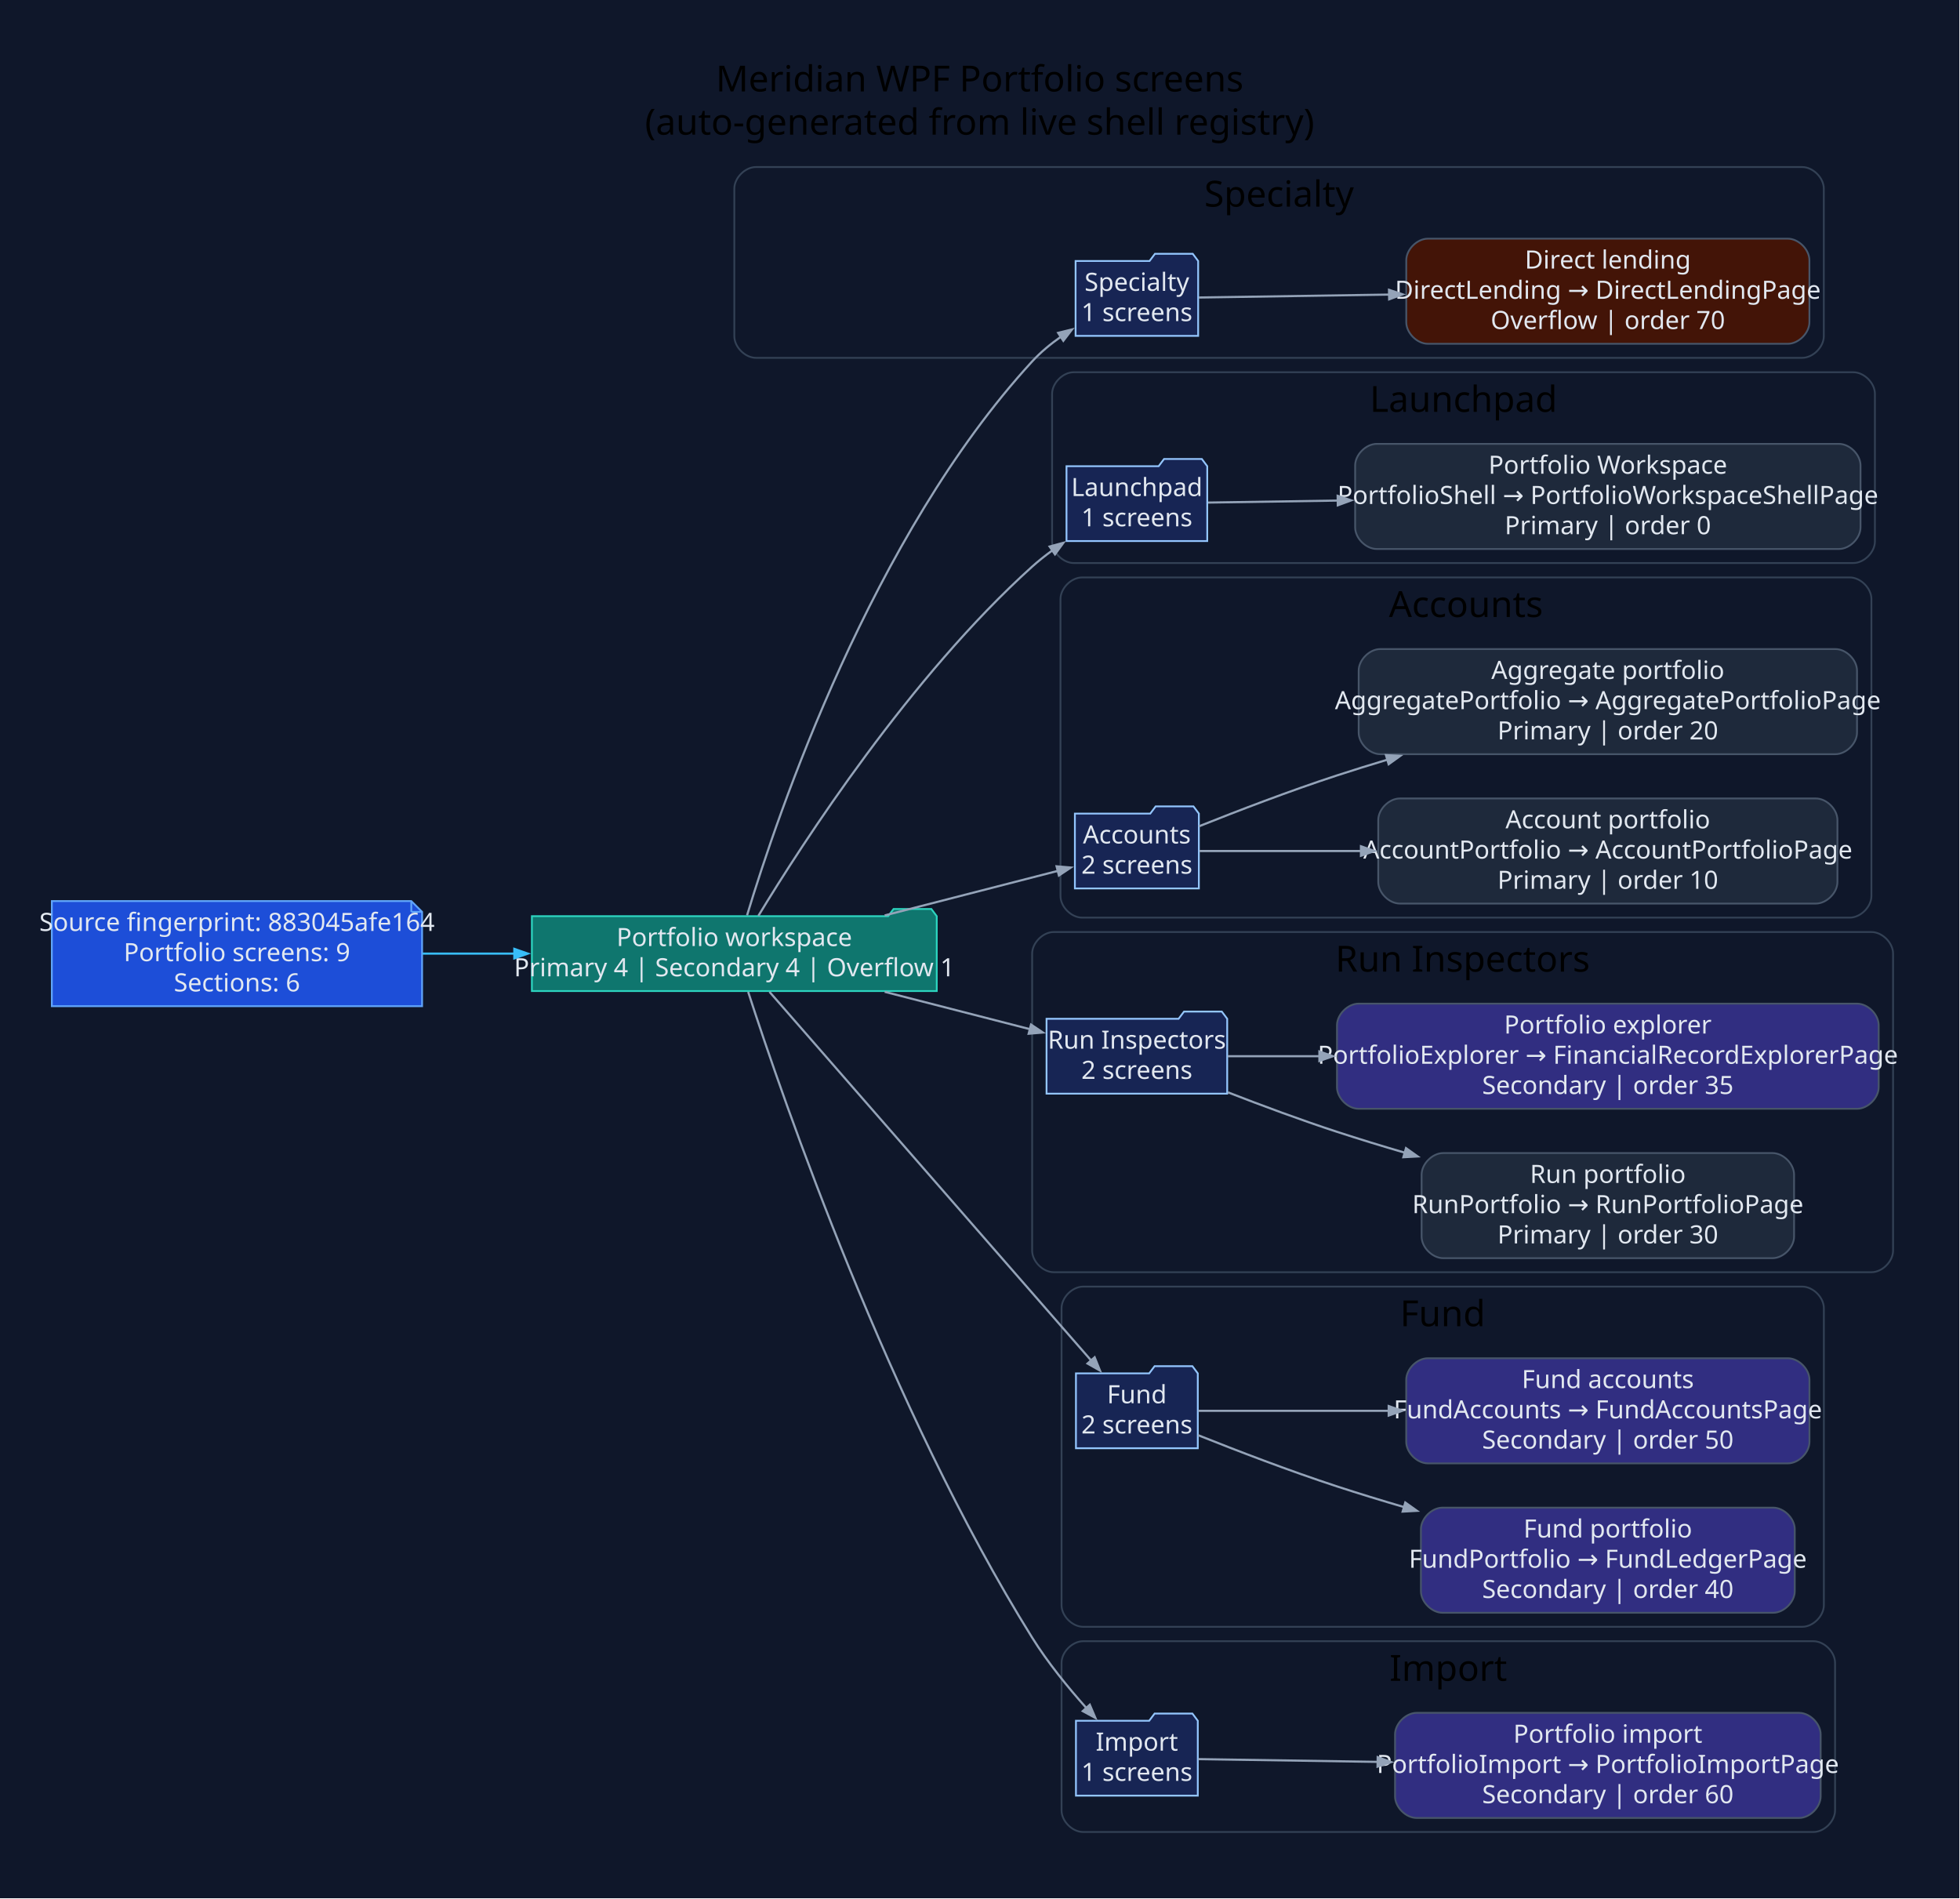
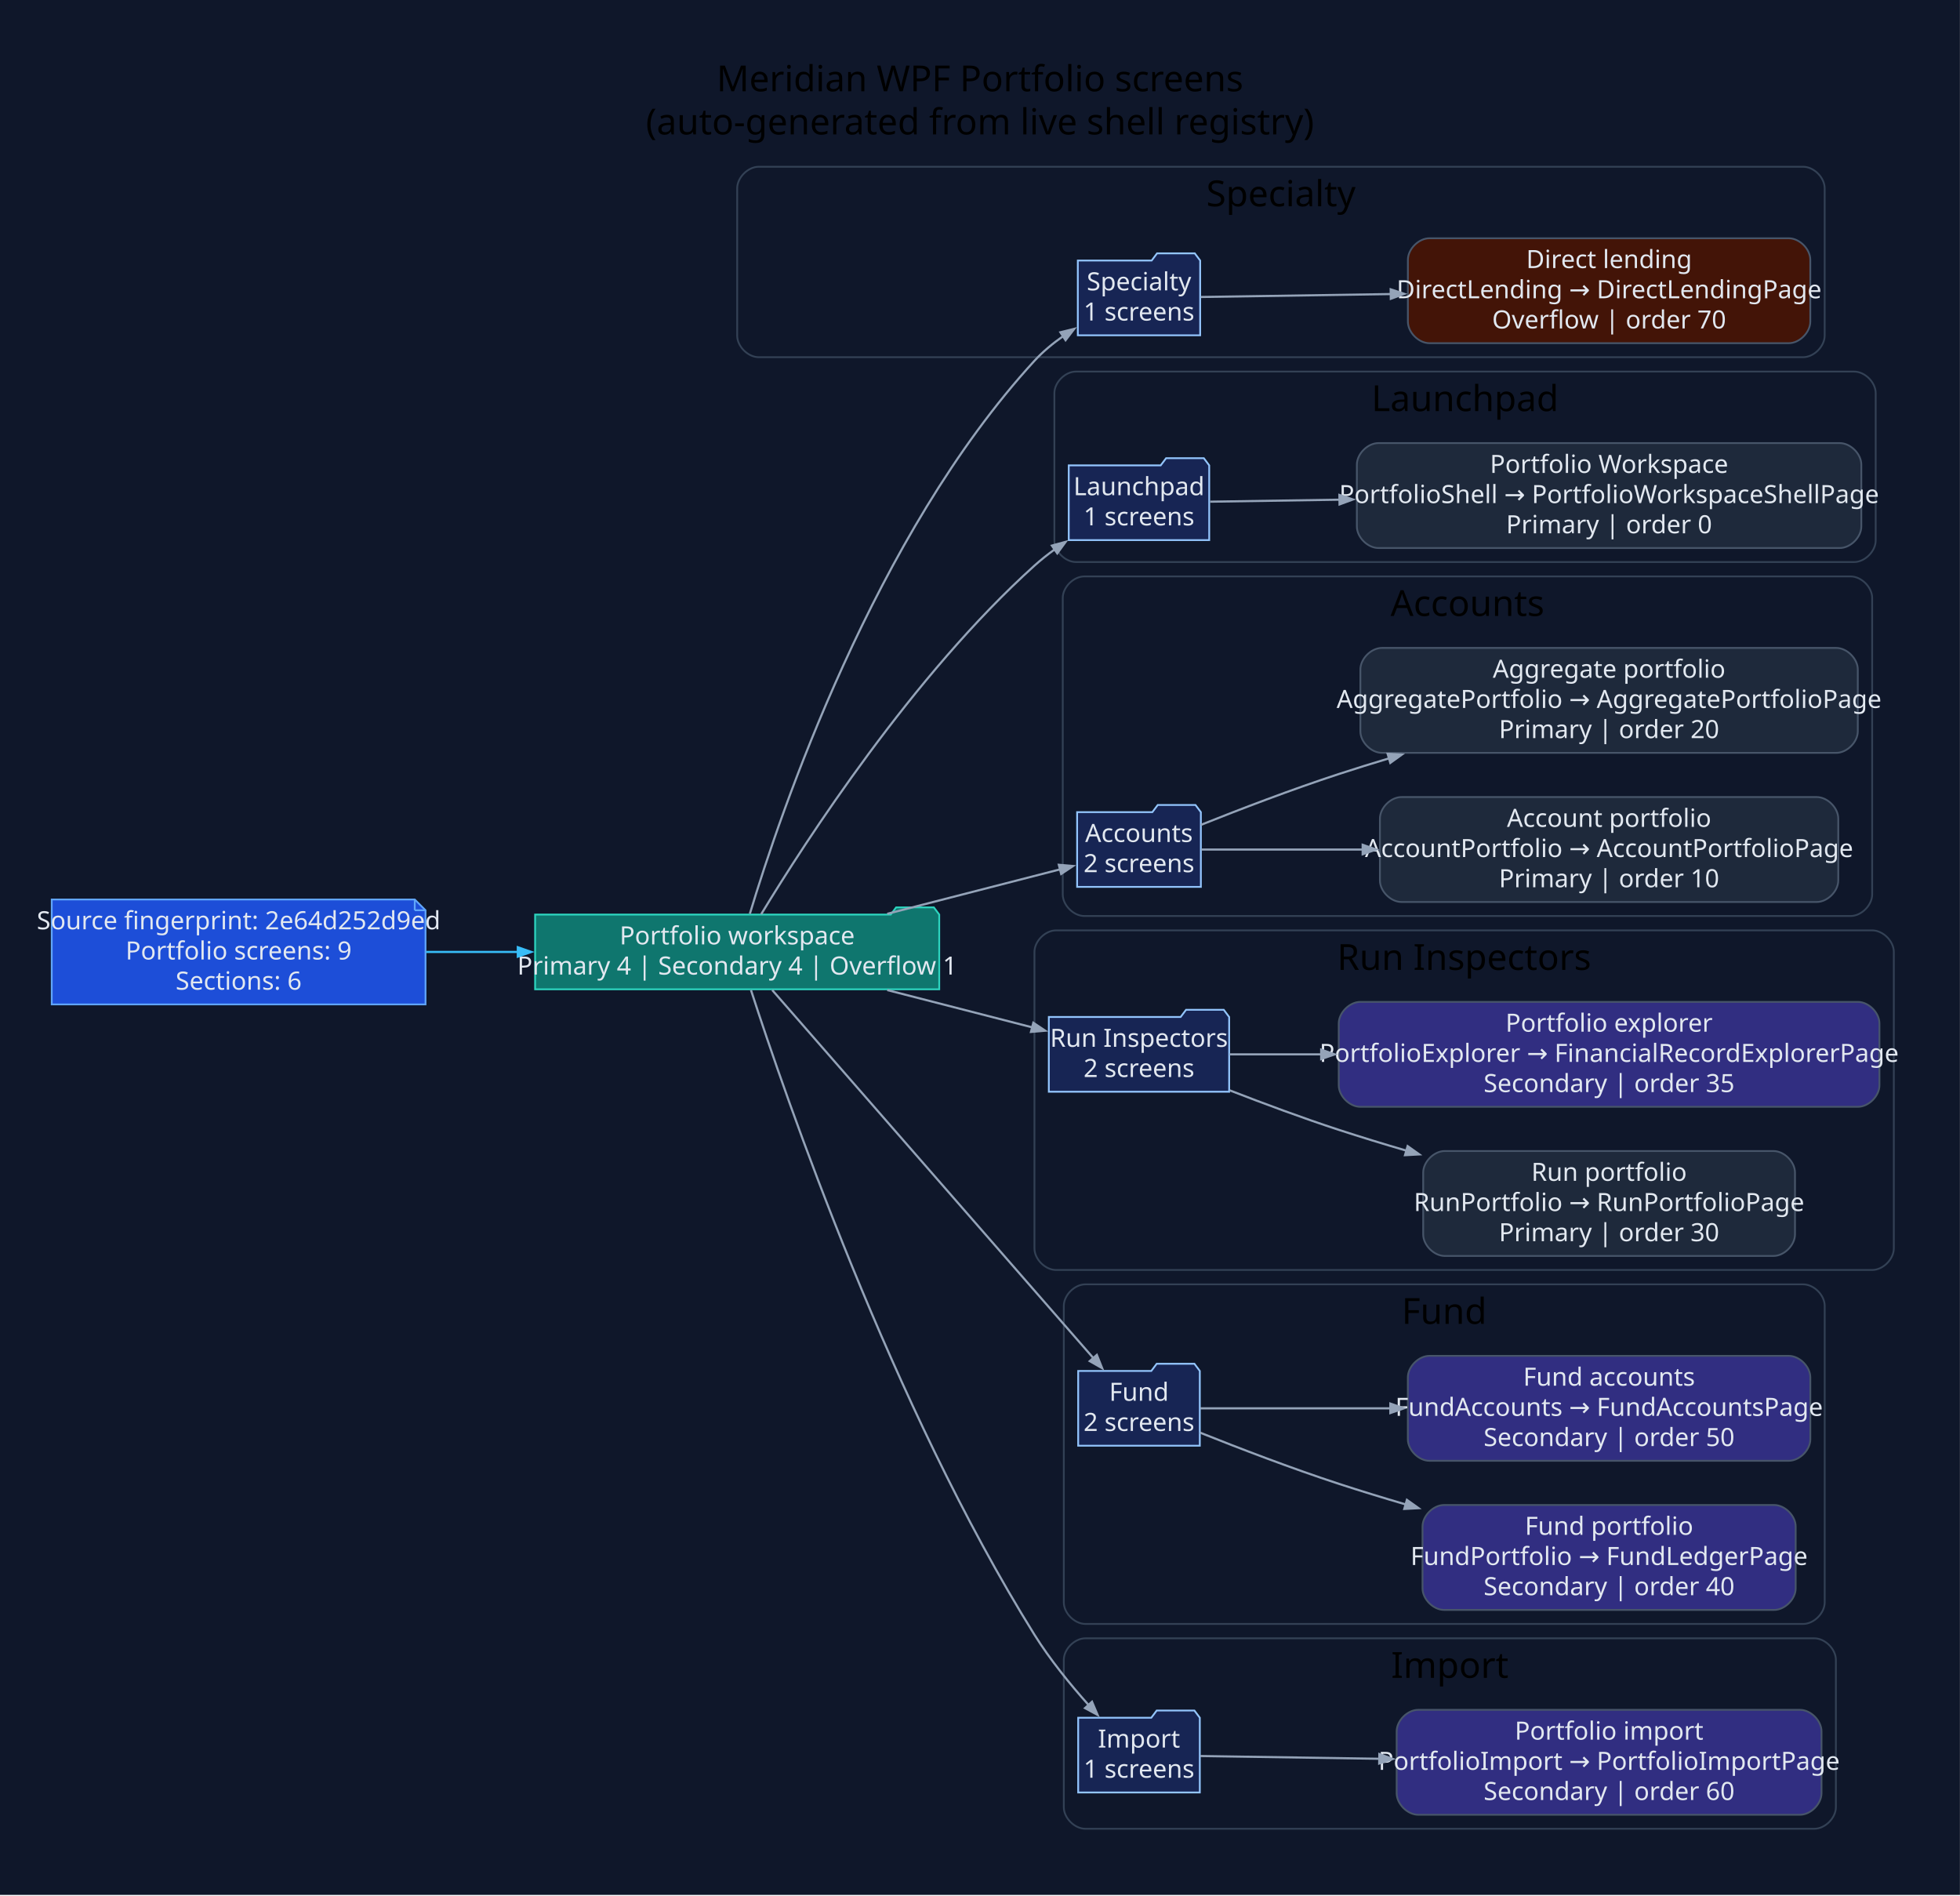
- <svg xmlns="http://www.w3.org/2000/svg" width="1089pt" height="1055pt" viewBox="0.00 0.00 1089.00 1055.00">
+ <svg xmlns="http://www.w3.org/2000/svg" width="1091pt" height="1055pt" viewBox="0.00 0.00 1091.00 1055.00">
  <g id="graph0" class="graph" transform="scale(1 1) rotate(0) translate(28.8 1025.8)">
-     <polygon fill="#0f172a" stroke="none" points="-28.8,28.8 -28.8,-1025.8 1059.82,-1025.8 1059.82,28.8 -28.8,28.8" />
-     <text xml:space="preserve" text-anchor="middle" x="515.51" y="-975" font-family="Segoe UI" font-size="20.00">Meridian WPF Portfolio screens</text>
-     <text xml:space="preserve" text-anchor="middle" x="515.51" y="-951" font-family="Segoe UI" font-size="20.00">(auto-generated from live shell registry)</text>
+     <polygon fill="#0f172a" stroke="none" points="-28.8,28.8 -28.8,-1025.8 1062.16,-1025.8 1062.16,28.8 -28.8,28.8" />
+     <text xml:space="preserve" text-anchor="middle" x="516.68" y="-975" font-family="Segoe UI" font-size="20.00">Meridian WPF Portfolio screens</text>
+     <text xml:space="preserve" text-anchor="middle" x="516.68" y="-951" font-family="Segoe UI" font-size="20.00">(auto-generated from live shell registry)</text>
    <g id="clust1" class="cluster">
-       <path fill="#0f172a" stroke="#334155" d="M391.2,-827C391.2,-827 972.53,-827 972.53,-827 978.53,-827 984.53,-833 984.53,-839 984.53,-839 984.53,-921 984.53,-921 984.53,-927 978.53,-933 972.53,-933 972.53,-933 391.2,-933 391.2,-933 385.2,-933 379.2,-927 379.2,-921 379.2,-921 379.2,-839 379.2,-839 379.2,-833 385.2,-827 391.2,-827" />
-       <text xml:space="preserve" text-anchor="middle" x="681.86" y="-911" font-family="Segoe UI" font-size="20.00">Specialty</text>
+       <path fill="#0f172a" stroke="#334155" d="M393.54,-827C393.54,-827 974.87,-827 974.87,-827 980.87,-827 986.87,-833 986.87,-839 986.87,-839 986.87,-921 986.87,-921 986.87,-927 980.87,-933 974.87,-933 974.87,-933 393.54,-933 393.54,-933 387.54,-933 381.54,-927 381.54,-921 381.54,-921 381.54,-839 381.54,-839 381.54,-833 387.54,-827 393.54,-827" />
+       <text xml:space="preserve" text-anchor="middle" x="684.2" y="-911" font-family="Segoe UI" font-size="20.00">Specialty</text>
    </g>
    <g id="clust2" class="cluster">
-       <path fill="#0f172a" stroke="#334155" d="M567.76,-713C567.76,-713 1000.93,-713 1000.93,-713 1006.93,-713 1012.93,-719 1012.93,-725 1012.93,-725 1012.93,-807 1012.93,-807 1012.93,-813 1006.93,-819 1000.93,-819 1000.93,-819 567.76,-819 567.76,-819 561.76,-819 555.76,-813 555.76,-807 555.76,-807 555.76,-725 555.76,-725 555.76,-719 561.76,-713 567.76,-713" />
-       <text xml:space="preserve" text-anchor="middle" x="784.35" y="-797" font-family="Segoe UI" font-size="20.00">Launchpad</text>
+       <path fill="#0f172a" stroke="#334155" d="M570.1,-713C570.1,-713 1003.27,-713 1003.27,-713 1009.27,-713 1015.27,-719 1015.27,-725 1015.27,-725 1015.27,-807 1015.27,-807 1015.27,-813 1009.27,-819 1003.27,-819 1003.27,-819 570.1,-819 570.1,-819 564.1,-819 558.1,-813 558.1,-807 558.1,-807 558.1,-725 558.1,-725 558.1,-719 564.1,-713 570.1,-713" />
+       <text xml:space="preserve" text-anchor="middle" x="786.69" y="-797" font-family="Segoe UI" font-size="20.00">Launchpad</text>
    </g>
    <g id="clust3" class="cluster">
-       <path fill="#0f172a" stroke="#334155" d="M572.42,-516C572.42,-516 998.98,-516 998.98,-516 1004.98,-516 1010.98,-522 1010.98,-528 1010.98,-528 1010.98,-693 1010.98,-693 1010.98,-699 1004.98,-705 998.98,-705 998.98,-705 572.42,-705 572.42,-705 566.42,-705 560.42,-699 560.42,-693 560.42,-693 560.42,-528 560.42,-528 560.42,-522 566.42,-516 572.42,-516" />
-       <text xml:space="preserve" text-anchor="middle" x="785.7" y="-683" font-family="Segoe UI" font-size="20.00">Accounts</text>
+       <path fill="#0f172a" stroke="#334155" d="M574.76,-516C574.76,-516 1001.31,-516 1001.31,-516 1007.31,-516 1013.31,-522 1013.31,-528 1013.31,-528 1013.31,-693 1013.31,-693 1013.31,-699 1007.31,-705 1001.31,-705 1001.31,-705 574.76,-705 574.76,-705 568.76,-705 562.76,-699 562.76,-693 562.76,-693 562.76,-528 562.76,-528 562.76,-522 568.76,-516 574.76,-516" />
+       <text xml:space="preserve" text-anchor="middle" x="788.04" y="-683" font-family="Segoe UI" font-size="20.00">Accounts</text>
    </g>
    <g id="clust4" class="cluster">
-       <path fill="#0f172a" stroke="#334155" d="M556.67,-319C556.67,-319 1011.02,-319 1011.02,-319 1017.02,-319 1023.02,-325 1023.02,-331 1023.02,-331 1023.02,-496 1023.02,-496 1023.02,-502 1017.02,-508 1011.02,-508 1011.02,-508 556.67,-508 556.67,-508 550.67,-508 544.67,-502 544.67,-496 544.67,-496 544.67,-331 544.67,-331 544.67,-325 550.67,-319 556.67,-319" />
-       <text xml:space="preserve" text-anchor="middle" x="783.85" y="-486" font-family="Segoe UI" font-size="20.00">Run Inspectors</text>
+       <path fill="#0f172a" stroke="#334155" d="M559.01,-319C559.01,-319 1013.36,-319 1013.36,-319 1019.36,-319 1025.36,-325 1025.36,-331 1025.36,-331 1025.36,-496 1025.36,-496 1025.36,-502 1019.36,-508 1013.36,-508 1013.36,-508 559.01,-508 559.01,-508 553.01,-508 547.01,-502 547.01,-496 547.01,-496 547.01,-331 547.01,-331 547.01,-325 553.01,-319 559.01,-319" />
+       <text xml:space="preserve" text-anchor="middle" x="786.19" y="-486" font-family="Segoe UI" font-size="20.00">Run Inspectors</text>
    </g>
    <g id="clust5" class="cluster">
-       <path fill="#0f172a" stroke="#334155" d="M573.01,-122C573.01,-122 972.56,-122 972.56,-122 978.56,-122 984.56,-128 984.56,-134 984.56,-134 984.56,-299 984.56,-299 984.56,-305 978.56,-311 972.56,-311 972.56,-311 573.01,-311 573.01,-311 567.01,-311 561.01,-305 561.01,-299 561.01,-299 561.01,-134 561.01,-134 561.01,-128 567.01,-122 573.01,-122" />
-       <text xml:space="preserve" text-anchor="middle" x="772.78" y="-289" font-family="Segoe UI" font-size="20.00">Fund</text>
+       <path fill="#0f172a" stroke="#334155" d="M575.35,-122C575.35,-122 974.89,-122 974.89,-122 980.89,-122 986.89,-128 986.89,-134 986.89,-134 986.89,-299 986.89,-299 986.89,-305 980.89,-311 974.89,-311 974.89,-311 575.35,-311 575.35,-311 569.35,-311 563.35,-305 563.35,-299 563.35,-299 563.35,-134 563.35,-134 563.35,-128 569.35,-122 575.35,-122" />
+       <text xml:space="preserve" text-anchor="middle" x="775.12" y="-289" font-family="Segoe UI" font-size="20.00">Fund</text>
    </g>
    <g id="clust6" class="cluster">
-       <path fill="#0f172a" stroke="#334155" d="M573.01,-8C573.01,-8 978.78,-8 978.78,-8 984.78,-8 990.78,-14 990.78,-20 990.78,-20 990.78,-102 990.78,-102 990.78,-108 984.78,-114 978.78,-114 978.78,-114 573.01,-114 573.01,-114 567.01,-114 561.01,-108 561.01,-102 561.01,-102 561.01,-20 561.01,-20 561.01,-14 567.01,-8 573.01,-8" />
-       <text xml:space="preserve" text-anchor="middle" x="775.89" y="-92" font-family="Segoe UI" font-size="20.00">Import</text>
+       <path fill="#0f172a" stroke="#334155" d="M575.35,-8C575.35,-8 981.11,-8 981.11,-8 987.11,-8 993.11,-14 993.11,-20 993.11,-20 993.11,-102 993.11,-102 993.11,-108 987.11,-114 981.11,-114 981.11,-114 575.35,-114 575.35,-114 569.35,-114 563.35,-108 563.35,-102 563.35,-102 563.35,-20 563.35,-20 563.35,-14 569.35,-8 575.35,-8" />
+       <text xml:space="preserve" text-anchor="middle" x="778.23" y="-92" font-family="Segoe UI" font-size="20.00">Import</text>
    </g>
    <g id="node1" class="node">
-       <polygon fill="#1d4ed8" stroke="#60a5fa" points="199.72,-525.2 0,-525.2 0,-466.8 205.72,-466.8 205.72,-519.2 199.72,-525.2" />
-       <polyline fill="none" stroke="#60a5fa" points="199.72,-525.2 199.72,-519.2" />
-       <polyline fill="none" stroke="#60a5fa" points="205.72,-519.2 199.72,-519.2" />
-       <text xml:space="preserve" text-anchor="middle" x="102.86" y="-508.6" font-family="Segoe UI" font-size="14.00" fill="#e2e8f0">Source fingerprint: 883045afe164</text>
-       <text xml:space="preserve" text-anchor="middle" x="102.86" y="-491.8" font-family="Segoe UI" font-size="14.00" fill="#e2e8f0">Portfolio screens: 9</text>
-       <text xml:space="preserve" text-anchor="middle" x="102.86" y="-475" font-family="Segoe UI" font-size="14.00" fill="#e2e8f0">Sections: 6</text>
+       <polygon fill="#1d4ed8" stroke="#60a5fa" points="202.06,-525.2 0,-525.2 0,-466.8 208.06,-466.8 208.06,-519.2 202.06,-525.2" />
+       <polyline fill="none" stroke="#60a5fa" points="202.06,-525.2 202.06,-519.2" />
+       <polyline fill="none" stroke="#60a5fa" points="208.06,-519.2 202.06,-519.2" />
+       <text xml:space="preserve" text-anchor="middle" x="104.03" y="-508.6" font-family="Segoe UI" font-size="14.00" fill="#e2e8f0">Source fingerprint: 2e64d252d9ed</text>
+       <text xml:space="preserve" text-anchor="middle" x="104.03" y="-491.8" font-family="Segoe UI" font-size="14.00" fill="#e2e8f0">Portfolio screens: 9</text>
+       <text xml:space="preserve" text-anchor="middle" x="104.03" y="-475" font-family="Segoe UI" font-size="14.00" fill="#e2e8f0">Sections: 6</text>
    </g>
    <g id="node2" class="node">
-       <polygon fill="#0f766e" stroke="#2dd4bf" points="491.67,-516.8 488.67,-520.8 467.67,-520.8 464.67,-516.8 266.72,-516.8 266.72,-475.2 491.67,-475.2 491.67,-516.8" />
-       <text xml:space="preserve" text-anchor="middle" x="379.2" y="-500.2" font-family="Segoe UI" font-size="14.00" fill="#e2e8f0">Portfolio workspace</text>
-       <text xml:space="preserve" text-anchor="middle" x="379.2" y="-483.4" font-family="Segoe UI" font-size="14.00" fill="#e2e8f0">Primary 4 | Secondary 4 | Overflow 1</text>
+       <polygon fill="#0f766e" stroke="#2dd4bf" points="494.01,-516.8 491.01,-520.8 470.01,-520.8 467.01,-516.8 269.06,-516.8 269.06,-475.2 494.01,-475.2 494.01,-516.8" />
+       <text xml:space="preserve" text-anchor="middle" x="381.54" y="-500.2" font-family="Segoe UI" font-size="14.00" fill="#e2e8f0">Portfolio workspace</text>
+       <text xml:space="preserve" text-anchor="middle" x="381.54" y="-483.4" font-family="Segoe UI" font-size="14.00" fill="#e2e8f0">Primary 4 | Secondary 4 | Overflow 1</text>
    </g>
    <g id="edge1" class="edge">
-       <path fill="none" stroke="#38bdf8" stroke-width="1.2" d="M206.01,-496C222.75,-496 240.23,-496 257.36,-496" />
-       <polygon fill="#38bdf8" stroke="#38bdf8" stroke-width="1.2" points="256.97,-498.63 264.47,-496 256.97,-493.38 256.97,-498.63" />
+       <path fill="none" stroke="#38bdf8" stroke-width="1.2" d="M208.4,-496C225.18,-496 242.68,-496 259.82,-496" />
+       <polygon fill="#38bdf8" stroke="#38bdf8" stroke-width="1.2" points="259.43,-498.63 266.93,-496 259.43,-493.38 259.43,-498.63" />
    </g>
    <g id="node3" class="node">
-       <polygon fill="#172554" stroke="#93c5fd" points="636.91,-880.8 633.91,-884.8 612.91,-884.8 609.91,-880.8 568.81,-880.8 568.81,-839.2 636.91,-839.2 636.91,-880.8" />
-       <text xml:space="preserve" text-anchor="middle" x="602.86" y="-864.2" font-family="Segoe UI" font-size="14.00" fill="#e2e8f0">Specialty</text>
-       <text xml:space="preserve" text-anchor="middle" x="602.86" y="-847.4" font-family="Segoe UI" font-size="14.00" fill="#e2e8f0">1 screens</text>
+       <polygon fill="#172554" stroke="#93c5fd" points="639.25,-880.8 636.25,-884.8 615.25,-884.8 612.25,-880.8 571.15,-880.8 571.15,-839.2 639.25,-839.2 639.25,-880.8" />
+       <text xml:space="preserve" text-anchor="middle" x="605.2" y="-864.2" font-family="Segoe UI" font-size="14.00" fill="#e2e8f0">Specialty</text>
+       <text xml:space="preserve" text-anchor="middle" x="605.2" y="-847.4" font-family="Segoe UI" font-size="14.00" fill="#e2e8f0">1 screens</text>
    </g>
    <g id="edge2" class="edge">
-       <path fill="none" stroke="#94a3b8" stroke-width="1.2" d="M386.27,-517.25C403.17,-573.36 455.5,-727.85 544.67,-825 549.38,-830.13 555,-834.77 560.86,-838.87" />
-       <polygon fill="#94a3b8" stroke="#94a3b8" stroke-width="1.2" points="559.12,-840.87 566.83,-842.78 562,-836.47 559.12,-840.87" />
+       <path fill="none" stroke="#94a3b8" stroke-width="1.2" d="M388.6,-517.25C405.51,-573.36 457.84,-727.85 547.01,-825 551.71,-830.13 557.34,-834.77 563.2,-838.87" />
+       <polygon fill="#94a3b8" stroke="#94a3b8" stroke-width="1.2" points="561.46,-840.87 569.17,-842.78 564.33,-836.47 561.46,-840.87" />
    </g>
    <g id="node5" class="node">
-       <polygon fill="#172554" stroke="#93c5fd" points="641.96,-766.8 638.96,-770.8 617.96,-770.8 614.96,-766.8 563.76,-766.8 563.76,-725.2 641.96,-725.2 641.96,-766.8" />
-       <text xml:space="preserve" text-anchor="middle" x="602.86" y="-750.2" font-family="Segoe UI" font-size="14.00" fill="#e2e8f0">Launchpad</text>
-       <text xml:space="preserve" text-anchor="middle" x="602.86" y="-733.4" font-family="Segoe UI" font-size="14.00" fill="#e2e8f0">1 screens</text>
+       <polygon fill="#172554" stroke="#93c5fd" points="644.29,-766.8 641.29,-770.8 620.29,-770.8 617.29,-766.8 566.1,-766.8 566.1,-725.2 644.29,-725.2 644.29,-766.8" />
+       <text xml:space="preserve" text-anchor="middle" x="605.2" y="-750.2" font-family="Segoe UI" font-size="14.00" fill="#e2e8f0">Launchpad</text>
+       <text xml:space="preserve" text-anchor="middle" x="605.2" y="-733.4" font-family="Segoe UI" font-size="14.00" fill="#e2e8f0">1 screens</text>
    </g>
    <g id="edge4" class="edge">
-       <path fill="none" stroke="#94a3b8" stroke-width="1.2" d="M392.55,-516.98C417.41,-557.97 476.95,-649.96 544.67,-711 548.15,-714.13 551.95,-717.15 555.88,-720" />
-       <polygon fill="#94a3b8" stroke="#94a3b8" stroke-width="1.2" points="554.38,-722.16 562.05,-724.25 557.36,-717.84 554.38,-722.16" />
+       <path fill="none" stroke="#94a3b8" stroke-width="1.2" d="M394.89,-516.98C419.75,-557.97 479.28,-649.96 547.01,-711 550.49,-714.13 554.28,-717.15 558.21,-720" />
+       <polygon fill="#94a3b8" stroke="#94a3b8" stroke-width="1.2" points="556.72,-722.16 564.39,-724.25 559.7,-717.84 556.72,-722.16" />
    </g>
    <g id="node7" class="node">
-       <polygon fill="#172554" stroke="#93c5fd" points="637.3,-573.8 634.3,-577.8 613.3,-577.8 610.3,-573.8 568.42,-573.8 568.42,-532.2 637.3,-532.2 637.3,-573.8" />
-       <text xml:space="preserve" text-anchor="middle" x="602.86" y="-557.2" font-family="Segoe UI" font-size="14.00" fill="#e2e8f0">Accounts</text>
-       <text xml:space="preserve" text-anchor="middle" x="602.86" y="-540.4" font-family="Segoe UI" font-size="14.00" fill="#e2e8f0">2 screens</text>
+       <polygon fill="#172554" stroke="#93c5fd" points="639.64,-573.8 636.64,-577.8 615.64,-577.8 612.64,-573.8 570.76,-573.8 570.76,-532.2 639.64,-532.2 639.64,-573.8" />
+       <text xml:space="preserve" text-anchor="middle" x="605.2" y="-557.2" font-family="Segoe UI" font-size="14.00" fill="#e2e8f0">Accounts</text>
+       <text xml:space="preserve" text-anchor="middle" x="605.2" y="-540.4" font-family="Segoe UI" font-size="14.00" fill="#e2e8f0">2 screens</text>
    </g>
    <g id="edge6" class="edge">
-       <path fill="none" stroke="#94a3b8" stroke-width="1.2" d="M462.74,-517.22C495.47,-525.64 531.73,-534.97 559.03,-541.99" />
-       <polygon fill="#94a3b8" stroke="#94a3b8" stroke-width="1.2" points="558.25,-544.5 566.16,-543.82 559.55,-539.41 558.25,-544.5" />
+       <path fill="none" stroke="#94a3b8" stroke-width="1.2" d="M465.07,-517.22C497.81,-525.64 534.07,-534.97 561.37,-541.99" />
+       <polygon fill="#94a3b8" stroke="#94a3b8" stroke-width="1.2" points="560.58,-544.5 568.5,-543.82 561.89,-539.41 560.58,-544.5" />
    </g>
    <g id="node10" class="node">
-       <polygon fill="#172554" stroke="#93c5fd" points="653.05,-459.8 650.05,-463.8 629.05,-463.8 626.05,-459.8 552.67,-459.8 552.67,-418.2 653.05,-418.2 653.05,-459.8" />
-       <text xml:space="preserve" text-anchor="middle" x="602.86" y="-443.2" font-family="Segoe UI" font-size="14.00" fill="#e2e8f0">Run Inspectors</text>
-       <text xml:space="preserve" text-anchor="middle" x="602.86" y="-426.4" font-family="Segoe UI" font-size="14.00" fill="#e2e8f0">2 screens</text>
+       <polygon fill="#172554" stroke="#93c5fd" points="655.39,-459.8 652.39,-463.8 631.39,-463.8 628.39,-459.8 555.01,-459.8 555.01,-418.2 655.39,-418.2 655.39,-459.8" />
+       <text xml:space="preserve" text-anchor="middle" x="605.2" y="-443.2" font-family="Segoe UI" font-size="14.00" fill="#e2e8f0">Run Inspectors</text>
+       <text xml:space="preserve" text-anchor="middle" x="605.2" y="-426.4" font-family="Segoe UI" font-size="14.00" fill="#e2e8f0">2 screens</text>
    </g>
    <g id="edge9" class="edge">
-       <path fill="none" stroke="#94a3b8" stroke-width="1.2" d="M462.74,-474.78C489.6,-467.87 518.83,-460.35 543.54,-454" />
-       <polygon fill="#94a3b8" stroke="#94a3b8" stroke-width="1.2" points="544.05,-456.58 550.66,-452.17 542.74,-451.49 544.05,-456.58" />
+       <path fill="none" stroke="#94a3b8" stroke-width="1.2" d="M465.07,-474.78C491.93,-467.87 521.17,-460.35 545.87,-454" />
+       <polygon fill="#94a3b8" stroke="#94a3b8" stroke-width="1.2" points="546.39,-456.58 553,-452.17 545.08,-451.49 546.39,-456.58" />
    </g>
    <g id="node13" class="node">
-       <polygon fill="#172554" stroke="#93c5fd" points="636.71,-262.8 633.71,-266.8 612.71,-266.8 609.71,-262.8 569.01,-262.8 569.01,-221.2 636.71,-221.2 636.71,-262.8" />
-       <text xml:space="preserve" text-anchor="middle" x="602.86" y="-246.2" font-family="Segoe UI" font-size="14.00" fill="#e2e8f0">Fund</text>
-       <text xml:space="preserve" text-anchor="middle" x="602.86" y="-229.4" font-family="Segoe UI" font-size="14.00" fill="#e2e8f0">2 screens</text>
+       <polygon fill="#172554" stroke="#93c5fd" points="639.05,-262.8 636.05,-266.8 615.05,-266.8 612.05,-262.8 571.35,-262.8 571.35,-221.2 639.05,-221.2 639.05,-262.8" />
+       <text xml:space="preserve" text-anchor="middle" x="605.2" y="-246.2" font-family="Segoe UI" font-size="14.00" fill="#e2e8f0">Fund</text>
+       <text xml:space="preserve" text-anchor="middle" x="605.2" y="-229.4" font-family="Segoe UI" font-size="14.00" fill="#e2e8f0">2 screens</text>
    </g>
    <g id="edge12" class="edge">
-       <path fill="none" stroke="#94a3b8" stroke-width="1.2" d="M398.72,-474.78C438.67,-429 532.93,-320.98 577.59,-269.81" />
-       <polygon fill="#94a3b8" stroke="#94a3b8" stroke-width="1.2" points="579.4,-271.73 582.36,-264.35 575.45,-268.27 579.4,-271.73" />
+       <path fill="none" stroke="#94a3b8" stroke-width="1.2" d="M401.05,-474.78C441,-429 535.27,-320.98 579.93,-269.81" />
+       <polygon fill="#94a3b8" stroke="#94a3b8" stroke-width="1.2" points="581.74,-271.73 584.69,-264.35 577.79,-268.27 581.74,-271.73" />
    </g>
    <g id="node16" class="node">
-       <polygon fill="#172554" stroke="#93c5fd" points="636.71,-69.8 633.71,-73.8 612.71,-73.8 609.71,-69.8 569.01,-69.8 569.01,-28.2 636.71,-28.2 636.71,-69.8" />
-       <text xml:space="preserve" text-anchor="middle" x="602.86" y="-53.2" font-family="Segoe UI" font-size="14.00" fill="#e2e8f0">Import</text>
-       <text xml:space="preserve" text-anchor="middle" x="602.86" y="-36.4" font-family="Segoe UI" font-size="14.00" fill="#e2e8f0">1 screens</text>
+       <polygon fill="#172554" stroke="#93c5fd" points="639.05,-69.8 636.05,-73.8 615.05,-73.8 612.05,-69.8 571.35,-69.8 571.35,-28.2 639.05,-28.2 639.05,-69.8" />
+       <text xml:space="preserve" text-anchor="middle" x="605.2" y="-53.2" font-family="Segoe UI" font-size="14.00" fill="#e2e8f0">Import</text>
+       <text xml:space="preserve" text-anchor="middle" x="605.2" y="-36.4" font-family="Segoe UI" font-size="14.00" fill="#e2e8f0">1 screens</text>
    </g>
    <g id="edge15" class="edge">
-       <path fill="none" stroke="#94a3b8" stroke-width="1.2" d="M386.89,-474.74C406.14,-415.27 465.37,-243.19 544.67,-116 553.25,-102.24 564.53,-88.39 574.8,-76.88" />
-       <polygon fill="#94a3b8" stroke="#94a3b8" stroke-width="1.2" points="576.7,-78.7 579.81,-71.38 572.82,-75.16 576.7,-78.7" />
+       <path fill="none" stroke="#94a3b8" stroke-width="1.2" d="M389.23,-474.74C408.48,-415.27 467.71,-243.19 547.01,-116 555.59,-102.24 566.87,-88.39 577.14,-76.88" />
+       <polygon fill="#94a3b8" stroke="#94a3b8" stroke-width="1.2" points="579.04,-78.7 582.15,-71.38 575.16,-75.16 579.04,-78.7" />
    </g>
    <g id="node4" class="node">
-       <path fill="#431407" stroke="#475569" d="M964.53,-893.2C964.53,-893.2 764.54,-893.2 764.54,-893.2 758.54,-893.2 752.54,-887.2 752.54,-881.2 752.54,-881.2 752.54,-846.8 752.54,-846.8 752.54,-840.8 758.54,-834.8 764.54,-834.8 764.54,-834.8 964.53,-834.8 964.53,-834.8 970.53,-834.8 976.53,-840.8 976.53,-846.8 976.53,-846.8 976.53,-881.2 976.53,-881.2 976.53,-887.2 970.53,-893.2 964.53,-893.2" />
-       <text xml:space="preserve" text-anchor="middle" x="864.54" y="-876.6" font-family="Segoe UI" font-size="14.00" fill="#e2e8f0">Direct lending</text>
-       <text xml:space="preserve" text-anchor="middle" x="864.54" y="-859.8" font-family="Segoe UI" font-size="14.00" fill="#e2e8f0">DirectLending → DirectLendingPage</text>
-       <text xml:space="preserve" text-anchor="middle" x="864.54" y="-843" font-family="Segoe UI" font-size="14.00" fill="#e2e8f0">Overflow | order 70</text>
+       <path fill="#431407" stroke="#475569" d="M966.87,-893.2C966.87,-893.2 766.88,-893.2 766.88,-893.2 760.88,-893.2 754.88,-887.2 754.88,-881.2 754.88,-881.2 754.88,-846.8 754.88,-846.8 754.88,-840.8 760.88,-834.8 766.88,-834.8 766.88,-834.8 966.87,-834.8 966.87,-834.8 972.87,-834.8 978.87,-840.8 978.87,-846.8 978.87,-846.8 978.87,-881.2 978.87,-881.2 978.87,-887.2 972.87,-893.2 966.87,-893.2" />
+       <text xml:space="preserve" text-anchor="middle" x="866.87" y="-876.6" font-family="Segoe UI" font-size="14.00" fill="#e2e8f0">Direct lending</text>
+       <text xml:space="preserve" text-anchor="middle" x="866.87" y="-859.8" font-family="Segoe UI" font-size="14.00" fill="#e2e8f0">DirectLending → DirectLendingPage</text>
+       <text xml:space="preserve" text-anchor="middle" x="866.87" y="-843" font-family="Segoe UI" font-size="14.00" fill="#e2e8f0">Overflow | order 70</text>
    </g>
    <g id="edge3" class="edge">
-       <path fill="none" stroke="#94a3b8" stroke-width="1.2" d="M637.28,-860.51C664.35,-860.93 704.24,-861.55 743.02,-862.14" />
-       <polygon fill="#94a3b8" stroke="#94a3b8" stroke-width="1.2" points="742.96,-864.77 750.5,-862.26 743.04,-859.52 742.96,-864.77" />
+       <path fill="none" stroke="#94a3b8" stroke-width="1.2" d="M639.61,-860.51C666.69,-860.93 706.58,-861.55 745.36,-862.14" />
+       <polygon fill="#94a3b8" stroke="#94a3b8" stroke-width="1.2" points="745.3,-864.77 752.84,-862.26 745.38,-859.52 745.3,-864.77" />
    </g>
    <g id="node6" class="node">
-       <path fill="#1e293b" stroke="#475569" d="M992.93,-779.2C992.93,-779.2 736.14,-779.2 736.14,-779.2 730.14,-779.2 724.14,-773.2 724.14,-767.2 724.14,-767.2 724.14,-732.8 724.14,-732.8 724.14,-726.8 730.14,-720.8 736.14,-720.8 736.14,-720.8 992.93,-720.8 992.93,-720.8 998.93,-720.8 1004.93,-726.8 1004.93,-732.8 1004.93,-732.8 1004.93,-767.2 1004.93,-767.2 1004.93,-773.2 998.93,-779.2 992.93,-779.2" />
-       <text xml:space="preserve" text-anchor="middle" x="864.54" y="-762.6" font-family="Segoe UI" font-size="14.00" fill="#e2e8f0">Portfolio Workspace</text>
-       <text xml:space="preserve" text-anchor="middle" x="864.54" y="-745.8" font-family="Segoe UI" font-size="14.00" fill="#e2e8f0">PortfolioShell → PortfolioWorkspaceShellPage</text>
-       <text xml:space="preserve" text-anchor="middle" x="864.54" y="-729" font-family="Segoe UI" font-size="14.00" fill="#e2e8f0">Primary | order 0</text>
+       <path fill="#1e293b" stroke="#475569" d="M995.27,-779.2C995.27,-779.2 738.48,-779.2 738.48,-779.2 732.48,-779.2 726.48,-773.2 726.48,-767.2 726.48,-767.2 726.48,-732.8 726.48,-732.8 726.48,-726.8 732.48,-720.8 738.48,-720.8 738.48,-720.8 995.27,-720.8 995.27,-720.8 1001.27,-720.8 1007.27,-726.8 1007.27,-732.8 1007.27,-732.8 1007.27,-767.2 1007.27,-767.2 1007.27,-773.2 1001.27,-779.2 995.27,-779.2" />
+       <text xml:space="preserve" text-anchor="middle" x="866.87" y="-762.6" font-family="Segoe UI" font-size="14.00" fill="#e2e8f0">Portfolio Workspace</text>
+       <text xml:space="preserve" text-anchor="middle" x="866.87" y="-745.8" font-family="Segoe UI" font-size="14.00" fill="#e2e8f0">PortfolioShell → PortfolioWorkspaceShellPage</text>
+       <text xml:space="preserve" text-anchor="middle" x="866.87" y="-729" font-family="Segoe UI" font-size="14.00" fill="#e2e8f0">Primary | order 0</text>
    </g>
    <g id="edge5" class="edge">
-       <path fill="none" stroke="#94a3b8" stroke-width="1.2" d="M642.46,-746.59C662.32,-746.9 687.95,-747.3 714.68,-747.71" />
-       <polygon fill="#94a3b8" stroke="#94a3b8" stroke-width="1.2" points="714.42,-750.33 721.96,-747.82 714.5,-745.08 714.42,-750.33" />
+       <path fill="none" stroke="#94a3b8" stroke-width="1.2" d="M644.79,-746.59C664.66,-746.9 690.29,-747.3 717.01,-747.71" />
+       <polygon fill="#94a3b8" stroke="#94a3b8" stroke-width="1.2" points="716.76,-750.33 724.3,-747.82 716.84,-745.08 716.76,-750.33" />
    </g>
    <g id="node8" class="node">
-       <path fill="#1e293b" stroke="#475569" d="M980.1,-582.2C980.1,-582.2 748.97,-582.2 748.97,-582.2 742.97,-582.2 736.97,-576.2 736.97,-570.2 736.97,-570.2 736.97,-535.8 736.97,-535.8 736.97,-529.8 742.97,-523.8 748.97,-523.8 748.97,-523.8 980.1,-523.8 980.1,-523.8 986.1,-523.8 992.1,-529.8 992.1,-535.8 992.1,-535.8 992.1,-570.2 992.1,-570.2 992.1,-576.2 986.1,-582.2 980.1,-582.2" />
-       <text xml:space="preserve" text-anchor="middle" x="864.54" y="-565.6" font-family="Segoe UI" font-size="14.00" fill="#e2e8f0">Account portfolio</text>
-       <text xml:space="preserve" text-anchor="middle" x="864.54" y="-548.8" font-family="Segoe UI" font-size="14.00" fill="#e2e8f0">AccountPortfolio → AccountPortfolioPage</text>
-       <text xml:space="preserve" text-anchor="middle" x="864.54" y="-532" font-family="Segoe UI" font-size="14.00" fill="#e2e8f0">Primary | order 10</text>
+       <path fill="#1e293b" stroke="#475569" d="M982.44,-582.2C982.44,-582.2 751.31,-582.2 751.31,-582.2 745.31,-582.2 739.31,-576.2 739.31,-570.2 739.31,-570.2 739.31,-535.8 739.31,-535.8 739.31,-529.8 745.31,-523.8 751.31,-523.8 751.31,-523.8 982.44,-523.8 982.44,-523.8 988.44,-523.8 994.44,-529.8 994.44,-535.8 994.44,-535.8 994.44,-570.2 994.44,-570.2 994.44,-576.2 988.44,-582.2 982.44,-582.2" />
+       <text xml:space="preserve" text-anchor="middle" x="866.87" y="-565.6" font-family="Segoe UI" font-size="14.00" fill="#e2e8f0">Account portfolio</text>
+       <text xml:space="preserve" text-anchor="middle" x="866.87" y="-548.8" font-family="Segoe UI" font-size="14.00" fill="#e2e8f0">AccountPortfolio → AccountPortfolioPage</text>
+       <text xml:space="preserve" text-anchor="middle" x="866.87" y="-532" font-family="Segoe UI" font-size="14.00" fill="#e2e8f0">Primary | order 10</text>
    </g>
    <g id="edge7" class="edge">
-       <path fill="none" stroke="#94a3b8" stroke-width="1.2" d="M637.54,-553C661.04,-553 694.09,-553 727.68,-553" />
-       <polygon fill="#94a3b8" stroke="#94a3b8" stroke-width="1.2" points="727.37,-555.63 734.87,-553 727.37,-550.38 727.37,-555.63" />
+       <path fill="none" stroke="#94a3b8" stroke-width="1.2" d="M639.88,-553C663.37,-553 696.42,-553 730.01,-553" />
+       <polygon fill="#94a3b8" stroke="#94a3b8" stroke-width="1.2" points="729.71,-555.63 737.21,-553 729.71,-550.38 729.71,-555.63" />
    </g>
    <g id="node9" class="node">
-       <path fill="#1e293b" stroke="#475569" d="M990.98,-665.2C990.98,-665.2 738.1,-665.2 738.1,-665.2 732.1,-665.2 726.1,-659.2 726.1,-653.2 726.1,-653.2 726.1,-618.8 726.1,-618.8 726.1,-612.8 732.1,-606.8 738.1,-606.8 738.1,-606.8 990.98,-606.8 990.98,-606.8 996.98,-606.8 1002.98,-612.8 1002.98,-618.8 1002.98,-618.8 1002.98,-653.2 1002.98,-653.2 1002.98,-659.2 996.98,-665.2 990.98,-665.2" />
-       <text xml:space="preserve" text-anchor="middle" x="864.54" y="-648.6" font-family="Segoe UI" font-size="14.00" fill="#e2e8f0">Aggregate portfolio</text>
-       <text xml:space="preserve" text-anchor="middle" x="864.54" y="-631.8" font-family="Segoe UI" font-size="14.00" fill="#e2e8f0">AggregatePortfolio → AggregatePortfolioPage</text>
-       <text xml:space="preserve" text-anchor="middle" x="864.54" y="-615" font-family="Segoe UI" font-size="14.00" fill="#e2e8f0">Primary | order 20</text>
+       <path fill="#1e293b" stroke="#475569" d="M993.31,-665.2C993.31,-665.2 740.43,-665.2 740.43,-665.2 734.43,-665.2 728.43,-659.2 728.43,-653.2 728.43,-653.2 728.43,-618.8 728.43,-618.8 728.43,-612.8 734.43,-606.8 740.43,-606.8 740.43,-606.8 993.31,-606.8 993.31,-606.8 999.31,-606.8 1005.31,-612.8 1005.31,-618.8 1005.31,-618.8 1005.31,-653.2 1005.31,-653.2 1005.31,-659.2 999.31,-665.2 993.31,-665.2" />
+       <text xml:space="preserve" text-anchor="middle" x="866.87" y="-648.6" font-family="Segoe UI" font-size="14.00" fill="#e2e8f0">Aggregate portfolio</text>
+       <text xml:space="preserve" text-anchor="middle" x="866.87" y="-631.8" font-family="Segoe UI" font-size="14.00" fill="#e2e8f0">AggregatePortfolio → AggregatePortfolioPage</text>
+       <text xml:space="preserve" text-anchor="middle" x="866.87" y="-615" font-family="Segoe UI" font-size="14.00" fill="#e2e8f0">Primary | order 20</text>
    </g>
    <g id="edge8" class="edge">
-       <path fill="none" stroke="#94a3b8" stroke-width="1.2" d="M637.32,-566.72C659,-575.37 687.97,-586.48 714.05,-595 723.15,-597.98 732.62,-600.92 742.17,-603.78" />
-       <polygon fill="#94a3b8" stroke="#94a3b8" stroke-width="1.2" points="741.27,-606.25 749.21,-605.86 742.76,-601.22 741.27,-606.25" />
+       <path fill="none" stroke="#94a3b8" stroke-width="1.2" d="M639.65,-566.72C661.34,-575.37 690.31,-586.48 716.39,-595 725.49,-597.98 734.96,-600.92 744.5,-603.78" />
+       <polygon fill="#94a3b8" stroke="#94a3b8" stroke-width="1.2" points="743.61,-606.25 751.55,-605.86 745.1,-601.22 743.61,-606.25" />
    </g>
    <g id="node11" class="node">
-       <path fill="#1e293b" stroke="#475569" d="M956.01,-385.2C956.01,-385.2 773.06,-385.2 773.06,-385.2 767.06,-385.2 761.06,-379.2 761.06,-373.2 761.06,-373.2 761.06,-338.8 761.06,-338.8 761.06,-332.8 767.06,-326.8 773.06,-326.8 773.06,-326.8 956.01,-326.8 956.01,-326.8 962.01,-326.8 968.01,-332.8 968.01,-338.8 968.01,-338.8 968.01,-373.2 968.01,-373.2 968.01,-379.2 962.01,-385.2 956.01,-385.2" />
-       <text xml:space="preserve" text-anchor="middle" x="864.54" y="-368.6" font-family="Segoe UI" font-size="14.00" fill="#e2e8f0">Run portfolio</text>
-       <text xml:space="preserve" text-anchor="middle" x="864.54" y="-351.8" font-family="Segoe UI" font-size="14.00" fill="#e2e8f0">RunPortfolio → RunPortfolioPage</text>
-       <text xml:space="preserve" text-anchor="middle" x="864.54" y="-335" font-family="Segoe UI" font-size="14.00" fill="#e2e8f0">Primary | order 30</text>
+       <path fill="#1e293b" stroke="#475569" d="M958.35,-385.2C958.35,-385.2 775.4,-385.2 775.4,-385.2 769.4,-385.2 763.4,-379.2 763.4,-373.2 763.4,-373.2 763.4,-338.8 763.4,-338.8 763.4,-332.8 769.4,-326.8 775.4,-326.8 775.4,-326.8 958.35,-326.8 958.35,-326.8 964.35,-326.8 970.35,-332.8 970.35,-338.8 970.35,-338.8 970.35,-373.2 970.35,-373.2 970.35,-379.2 964.35,-385.2 958.35,-385.2" />
+       <text xml:space="preserve" text-anchor="middle" x="866.87" y="-368.6" font-family="Segoe UI" font-size="14.00" fill="#e2e8f0">Run portfolio</text>
+       <text xml:space="preserve" text-anchor="middle" x="866.87" y="-351.8" font-family="Segoe UI" font-size="14.00" fill="#e2e8f0">RunPortfolio → RunPortfolioPage</text>
+       <text xml:space="preserve" text-anchor="middle" x="866.87" y="-335" font-family="Segoe UI" font-size="14.00" fill="#e2e8f0">Primary | order 30</text>
    </g>
    <g id="edge10" class="edge">
-       <path fill="none" stroke="#94a3b8" stroke-width="1.2" d="M653.41,-418.95C672.25,-411.63 694,-403.55 714.05,-397 726.21,-393.03 739,-389.11 751.78,-385.38" />
-       <polygon fill="#94a3b8" stroke="#94a3b8" stroke-width="1.2" points="752.4,-387.93 758.87,-383.33 750.94,-382.89 752.4,-387.93" />
+       <path fill="none" stroke="#94a3b8" stroke-width="1.2" d="M655.75,-418.95C674.59,-411.63 696.34,-403.55 716.39,-397 728.54,-393.03 741.34,-389.11 754.12,-385.38" />
+       <polygon fill="#94a3b8" stroke="#94a3b8" stroke-width="1.2" points="754.74,-387.93 761.21,-383.33 753.28,-382.89 754.74,-387.93" />
    </g>
    <g id="node12" class="node">
-       <path fill="#312e81" stroke="#475569" d="M1003.02,-468.2C1003.02,-468.2 726.05,-468.2 726.05,-468.2 720.05,-468.2 714.05,-462.2 714.05,-456.2 714.05,-456.2 714.05,-421.8 714.05,-421.8 714.05,-415.8 720.05,-409.8 726.05,-409.8 726.05,-409.8 1003.02,-409.8 1003.02,-409.8 1009.02,-409.8 1015.02,-415.8 1015.02,-421.8 1015.02,-421.8 1015.02,-456.2 1015.02,-456.2 1015.02,-462.2 1009.02,-468.2 1003.02,-468.2" />
-       <text xml:space="preserve" text-anchor="middle" x="864.54" y="-451.6" font-family="Segoe UI" font-size="14.00" fill="#e2e8f0">Portfolio explorer</text>
-       <text xml:space="preserve" text-anchor="middle" x="864.54" y="-434.8" font-family="Segoe UI" font-size="14.00" fill="#e2e8f0">PortfolioExplorer → FinancialRecordExplorerPage</text>
-       <text xml:space="preserve" text-anchor="middle" x="864.54" y="-418" font-family="Segoe UI" font-size="14.00" fill="#e2e8f0">Secondary | order 35</text>
+       <path fill="#312e81" stroke="#475569" d="M1005.36,-468.2C1005.36,-468.2 728.39,-468.2 728.39,-468.2 722.39,-468.2 716.39,-462.2 716.39,-456.2 716.39,-456.2 716.39,-421.8 716.39,-421.8 716.39,-415.8 722.39,-409.8 728.39,-409.8 728.39,-409.8 1005.36,-409.8 1005.36,-409.8 1011.36,-409.8 1017.36,-415.8 1017.36,-421.8 1017.36,-421.8 1017.36,-456.2 1017.36,-456.2 1017.36,-462.2 1011.36,-468.2 1005.36,-468.2" />
+       <text xml:space="preserve" text-anchor="middle" x="866.87" y="-451.6" font-family="Segoe UI" font-size="14.00" fill="#e2e8f0">Portfolio explorer</text>
+       <text xml:space="preserve" text-anchor="middle" x="866.87" y="-434.8" font-family="Segoe UI" font-size="14.00" fill="#e2e8f0">PortfolioExplorer → FinancialRecordExplorerPage</text>
+       <text xml:space="preserve" text-anchor="middle" x="866.87" y="-418" font-family="Segoe UI" font-size="14.00" fill="#e2e8f0">Secondary | order 35</text>
    </g>
    <g id="edge11" class="edge">
-       <path fill="none" stroke="#94a3b8" stroke-width="1.2" d="M653.31,-439C668.49,-439 686.08,-439 704.5,-439" />
-       <polygon fill="#94a3b8" stroke="#94a3b8" stroke-width="1.2" points="704.28,-441.63 711.78,-439 704.28,-436.38 704.28,-441.63" />
+       <path fill="none" stroke="#94a3b8" stroke-width="1.2" d="M655.65,-439C670.83,-439 688.42,-439 706.84,-439" />
+       <polygon fill="#94a3b8" stroke="#94a3b8" stroke-width="1.2" points="706.62,-441.63 714.12,-439 706.62,-436.38 706.62,-441.63" />
    </g>
    <g id="node14" class="node">
-       <path fill="#312e81" stroke="#475569" d="M956.39,-188.2C956.39,-188.2 772.68,-188.2 772.68,-188.2 766.68,-188.2 760.68,-182.2 760.68,-176.2 760.68,-176.2 760.68,-141.8 760.68,-141.8 760.68,-135.8 766.68,-129.8 772.68,-129.8 772.68,-129.8 956.39,-129.8 956.39,-129.8 962.39,-129.8 968.39,-135.8 968.39,-141.8 968.39,-141.8 968.39,-176.2 968.39,-176.2 968.39,-182.2 962.39,-188.2 956.39,-188.2" />
-       <text xml:space="preserve" text-anchor="middle" x="864.54" y="-171.6" font-family="Segoe UI" font-size="14.00" fill="#e2e8f0">Fund portfolio</text>
-       <text xml:space="preserve" text-anchor="middle" x="864.54" y="-154.8" font-family="Segoe UI" font-size="14.00" fill="#e2e8f0">FundPortfolio → FundLedgerPage</text>
-       <text xml:space="preserve" text-anchor="middle" x="864.54" y="-138" font-family="Segoe UI" font-size="14.00" fill="#e2e8f0">Secondary | order 40</text>
+       <path fill="#312e81" stroke="#475569" d="M958.73,-188.2C958.73,-188.2 775.02,-188.2 775.02,-188.2 769.02,-188.2 763.02,-182.2 763.02,-176.2 763.02,-176.2 763.02,-141.8 763.02,-141.8 763.02,-135.8 769.02,-129.8 775.02,-129.8 775.02,-129.8 958.73,-129.8 958.73,-129.8 964.73,-129.8 970.73,-135.8 970.73,-141.8 970.73,-141.8 970.73,-176.2 970.73,-176.2 970.73,-182.2 964.73,-188.2 958.73,-188.2" />
+       <text xml:space="preserve" text-anchor="middle" x="866.87" y="-171.6" font-family="Segoe UI" font-size="14.00" fill="#e2e8f0">Fund portfolio</text>
+       <text xml:space="preserve" text-anchor="middle" x="866.87" y="-154.8" font-family="Segoe UI" font-size="14.00" fill="#e2e8f0">FundPortfolio → FundLedgerPage</text>
+       <text xml:space="preserve" text-anchor="middle" x="866.87" y="-138" font-family="Segoe UI" font-size="14.00" fill="#e2e8f0">Secondary | order 40</text>
    </g>
    <g id="edge13" class="edge">
-       <path fill="none" stroke="#94a3b8" stroke-width="1.2" d="M636.83,-228.48C658.57,-219.8 687.78,-208.59 714.05,-200 726.1,-196.06 738.78,-192.18 751.45,-188.47" />
-       <polygon fill="#94a3b8" stroke="#94a3b8" stroke-width="1.2" points="752,-191.05 758.47,-186.44 750.54,-186.01 752,-191.05" />
+       <path fill="none" stroke="#94a3b8" stroke-width="1.2" d="M639.17,-228.48C660.91,-219.8 690.12,-208.59 716.39,-200 728.44,-196.06 741.12,-192.18 753.79,-188.47" />
+       <polygon fill="#94a3b8" stroke="#94a3b8" stroke-width="1.2" points="754.34,-191.05 760.81,-186.44 752.87,-186.01 754.34,-191.05" />
    </g>
    <g id="node15" class="node">
-       <path fill="#312e81" stroke="#475569" d="M964.56,-271.2C964.56,-271.2 764.52,-271.2 764.52,-271.2 758.52,-271.2 752.52,-265.2 752.52,-259.2 752.52,-259.2 752.52,-224.8 752.52,-224.8 752.52,-218.8 758.52,-212.8 764.52,-212.8 764.52,-212.8 964.56,-212.8 964.56,-212.8 970.56,-212.8 976.56,-218.8 976.56,-224.8 976.56,-224.8 976.56,-259.2 976.56,-259.2 976.56,-265.2 970.56,-271.2 964.56,-271.2" />
-       <text xml:space="preserve" text-anchor="middle" x="864.54" y="-254.6" font-family="Segoe UI" font-size="14.00" fill="#e2e8f0">Fund accounts</text>
-       <text xml:space="preserve" text-anchor="middle" x="864.54" y="-237.8" font-family="Segoe UI" font-size="14.00" fill="#e2e8f0">FundAccounts → FundAccountsPage</text>
-       <text xml:space="preserve" text-anchor="middle" x="864.54" y="-221" font-family="Segoe UI" font-size="14.00" fill="#e2e8f0">Secondary | order 50</text>
+       <path fill="#312e81" stroke="#475569" d="M966.89,-271.2C966.89,-271.2 766.85,-271.2 766.85,-271.2 760.85,-271.2 754.85,-265.2 754.85,-259.2 754.85,-259.2 754.85,-224.8 754.85,-224.8 754.85,-218.8 760.85,-212.8 766.85,-212.8 766.85,-212.8 966.89,-212.8 966.89,-212.8 972.89,-212.8 978.89,-218.8 978.89,-224.8 978.89,-224.8 978.89,-259.2 978.89,-259.2 978.89,-265.2 972.89,-271.2 966.89,-271.2" />
+       <text xml:space="preserve" text-anchor="middle" x="866.87" y="-254.6" font-family="Segoe UI" font-size="14.00" fill="#e2e8f0">Fund accounts</text>
+       <text xml:space="preserve" text-anchor="middle" x="866.87" y="-237.8" font-family="Segoe UI" font-size="14.00" fill="#e2e8f0">FundAccounts → FundAccountsPage</text>
+       <text xml:space="preserve" text-anchor="middle" x="866.87" y="-221" font-family="Segoe UI" font-size="14.00" fill="#e2e8f0">Secondary | order 50</text>
    </g>
    <g id="edge14" class="edge">
-       <path fill="none" stroke="#94a3b8" stroke-width="1.2" d="M637.01,-242C664.04,-242 703.96,-242 742.78,-242" />
-       <polygon fill="#94a3b8" stroke="#94a3b8" stroke-width="1.2" points="742.78,-244.63 750.28,-242 742.78,-239.38 742.78,-244.63" />
+       <path fill="none" stroke="#94a3b8" stroke-width="1.2" d="M639.35,-242C666.37,-242 706.29,-242 745.12,-242" />
+       <polygon fill="#94a3b8" stroke="#94a3b8" stroke-width="1.2" points="745.12,-244.63 752.62,-242 745.12,-239.38 745.12,-244.63" />
    </g>
    <g id="node17" class="node">
-       <path fill="#312e81" stroke="#475569" d="M970.78,-74.2C970.78,-74.2 758.3,-74.2 758.3,-74.2 752.3,-74.2 746.3,-68.2 746.3,-62.2 746.3,-62.2 746.3,-27.8 746.3,-27.8 746.3,-21.8 752.3,-15.8 758.3,-15.8 758.3,-15.8 970.78,-15.8 970.78,-15.8 976.78,-15.8 982.78,-21.8 982.78,-27.8 982.78,-27.8 982.78,-62.2 982.78,-62.2 982.78,-68.2 976.78,-74.2 970.78,-74.2" />
-       <text xml:space="preserve" text-anchor="middle" x="864.54" y="-57.6" font-family="Segoe UI" font-size="14.00" fill="#e2e8f0">Portfolio import</text>
-       <text xml:space="preserve" text-anchor="middle" x="864.54" y="-40.8" font-family="Segoe UI" font-size="14.00" fill="#e2e8f0">PortfolioImport → PortfolioImportPage</text>
-       <text xml:space="preserve" text-anchor="middle" x="864.54" y="-24" font-family="Segoe UI" font-size="14.00" fill="#e2e8f0">Secondary | order 60</text>
+       <path fill="#312e81" stroke="#475569" d="M973.11,-74.2C973.11,-74.2 760.63,-74.2 760.63,-74.2 754.63,-74.2 748.63,-68.2 748.63,-62.2 748.63,-62.2 748.63,-27.8 748.63,-27.8 748.63,-21.8 754.63,-15.8 760.63,-15.8 760.63,-15.8 973.11,-15.8 973.11,-15.8 979.11,-15.8 985.11,-21.8 985.11,-27.8 985.11,-27.8 985.11,-62.2 985.11,-62.2 985.11,-68.2 979.11,-74.2 973.11,-74.2" />
+       <text xml:space="preserve" text-anchor="middle" x="866.87" y="-57.6" font-family="Segoe UI" font-size="14.00" fill="#e2e8f0">Portfolio import</text>
+       <text xml:space="preserve" text-anchor="middle" x="866.87" y="-40.8" font-family="Segoe UI" font-size="14.00" fill="#e2e8f0">PortfolioImport → PortfolioImportPage</text>
+       <text xml:space="preserve" text-anchor="middle" x="866.87" y="-24" font-family="Segoe UI" font-size="14.00" fill="#e2e8f0">Secondary | order 60</text>
    </g>
    <g id="edge16" class="edge">
-       <path fill="none" stroke="#94a3b8" stroke-width="1.2" d="M637.01,-48.49C662.71,-48.09 700.06,-47.52 737.05,-46.95" />
-       <polygon fill="#94a3b8" stroke="#94a3b8" stroke-width="1.2" points="736.66,-49.58 744.12,-46.84 736.58,-44.33 736.66,-49.58" />
+       <path fill="none" stroke="#94a3b8" stroke-width="1.2" d="M639.35,-48.49C665.05,-48.09 702.4,-47.52 739.39,-46.95" />
+       <polygon fill="#94a3b8" stroke="#94a3b8" stroke-width="1.2" points="739,-49.58 746.45,-46.84 738.91,-44.33 739,-49.58" />
    </g>
  </g>
</svg>
